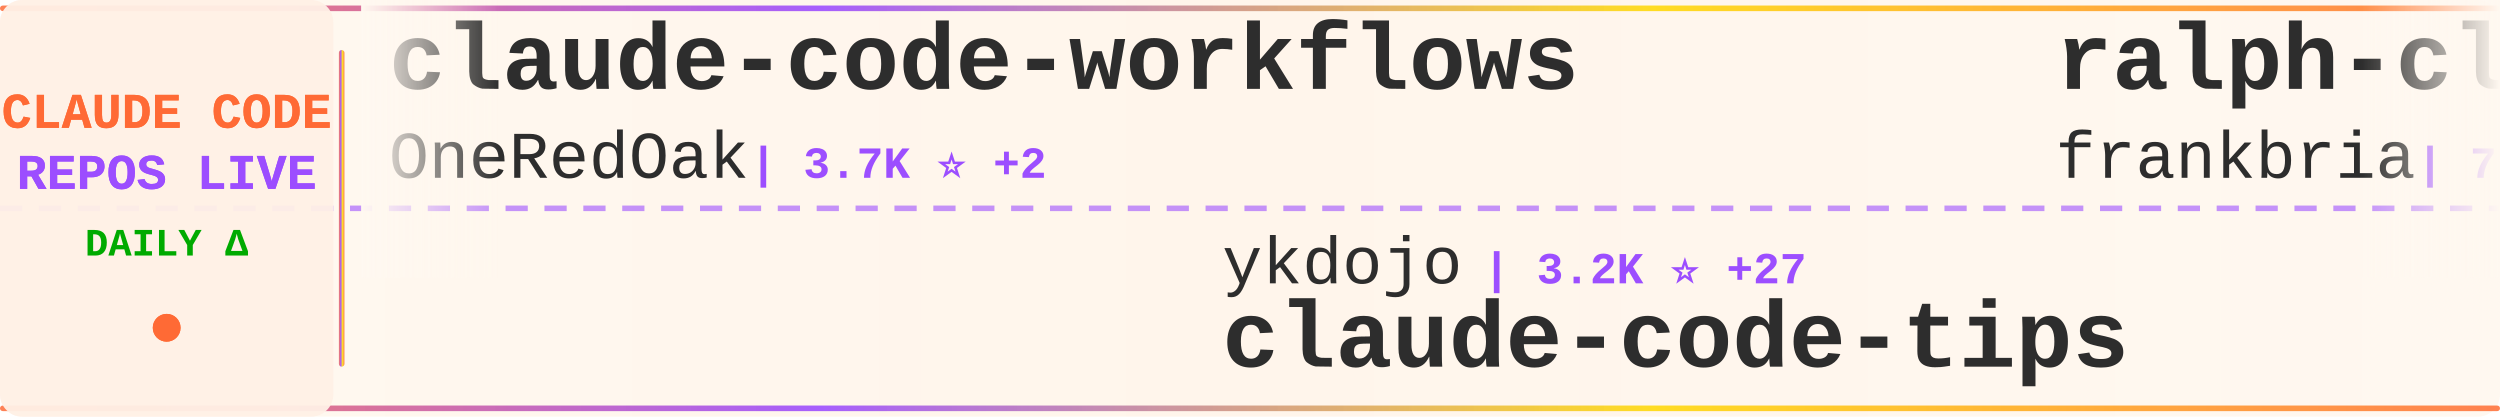
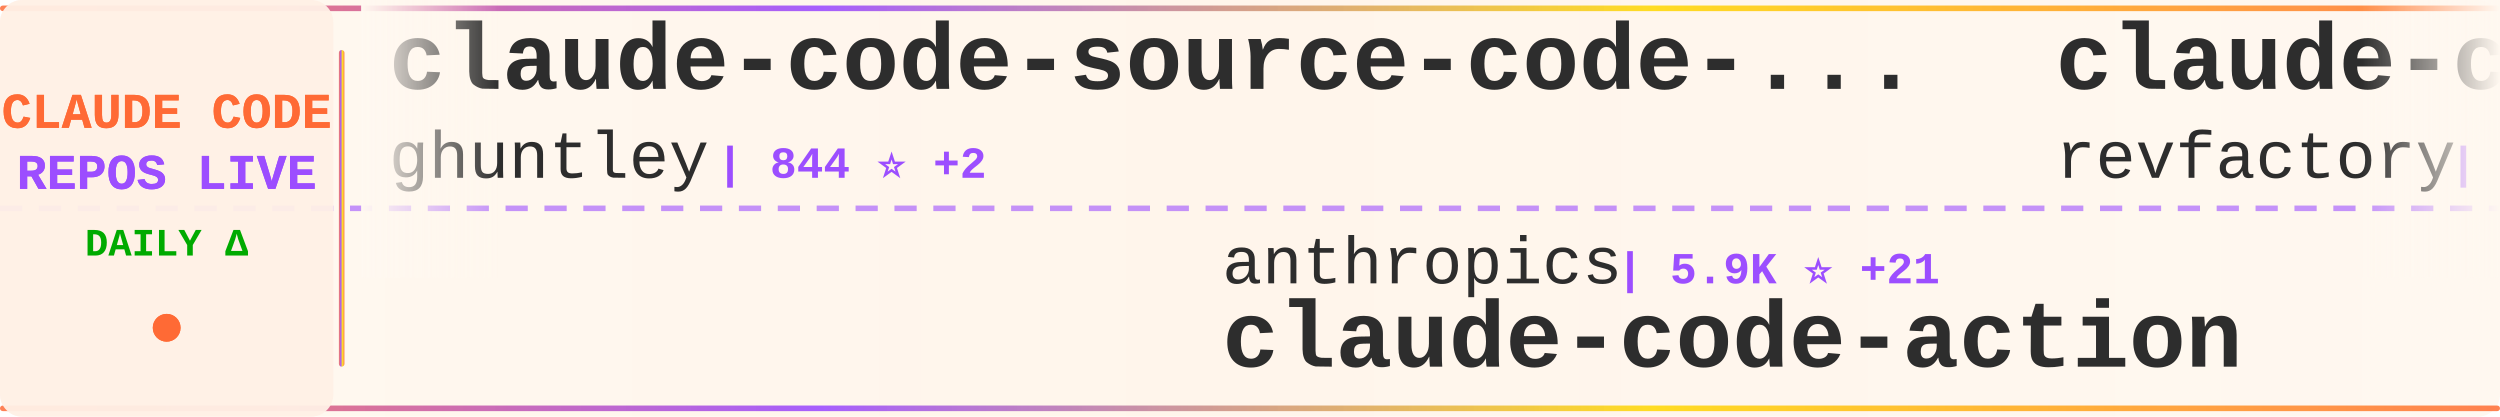
<svg xmlns="http://www.w3.org/2000/svg" width="900" height="150">
  <defs>
    <linearGradient id="tickerBg" x1="0%" y1="0%" x2="100%" y2="0%">
      <stop offset="0%" style="stop-color:#fff8f0;stop-opacity:0.98" />
      <stop offset="50%" style="stop-color:#fff5eb;stop-opacity:1" />
      <stop offset="100%" style="stop-color:#fff8f0;stop-opacity:0.98" />
    </linearGradient>
    <linearGradient id="borderGrad" x1="0%" y1="0%" x2="100%" y2="0%">
      <stop offset="0%" style="stop-color:#FF6B35;stop-opacity:0.85">
        <animate attributeName="stop-opacity" values="0.85;1;0.85" dur="2s" repeatCount="indefinite" />
      </stop>
      <stop offset="33%" style="stop-color:#9C4EFF;stop-opacity:0.9">
        <animate attributeName="stop-opacity" values="0.9;1;0.9" dur="2.2s" repeatCount="indefinite" />
      </stop>
      <stop offset="66%" style="stop-color:#FFD700;stop-opacity:0.85">
        <animate attributeName="stop-opacity" values="0.85;1;0.85" dur="1.8s" repeatCount="indefinite" />
      </stop>
      <stop offset="100%" style="stop-color:#FF6B35;stop-opacity:0.85">
        <animate attributeName="stop-opacity" values="0.85;1;0.85" dur="2s" repeatCount="indefinite" />
      </stop>
    </linearGradient>
    <filter id="textGlow">
      <feGaussianBlur stdDeviation="0.15" result="coloredBlur" />
      <feMerge>
        <feMergeNode in="coloredBlur" />
        <feMergeNode in="SourceGraphic" />
      </feMerge>
    </filter>
    <filter id="metricGlow">
      <feGaussianBlur stdDeviation="0.2" result="coloredBlur" />
      <feMerge>
        <feMergeNode in="coloredBlur" />
        <feMergeNode in="SourceGraphic" />
      </feMerge>
    </filter>
    <linearGradient id="leftFade" x1="0%" y1="0%" x2="100%" y2="0%">
      <stop offset="0%" style="stop-color:#fff8f0;stop-opacity:1" />
      <stop offset="100%" style="stop-color:#fff8f0;stop-opacity:0" />
    </linearGradient>
    <linearGradient id="rightFade" x1="0%" y1="0%" x2="100%" y2="0%">
      <stop offset="0%" style="stop-color:#fff8f0;stop-opacity:0" />
      <stop offset="100%" style="stop-color:#fff8f0;stop-opacity:1" />
    </linearGradient>
  </defs>
  <rect width="900" height="150" fill="url(#tickerBg)" rx="8" />
  <rect x="0" y="2" width="900" height="2" fill="url(#borderGrad)" rx="1" />
  <rect x="0" y="146" width="900" height="2" fill="url(#borderGrad)" rx="1" />
  <line x1="0" y1="75" x2="900" y2="75" stroke="#9C4EFF" stroke-width="2" stroke-dasharray="8 6" opacity="0.6" />
  <rect x="0" y="0" width="120" height="150" fill="#fff0e6" opacity="0.95" rx="8" />
  <text x="60" y="46" font-family="'Courier New', monospace" font-size="18" font-weight="bold" fill="#FF6B35" text-anchor="middle" filter="url(#textGlow)">
    CLAUDE CODE
  </text>
  <text x="60" y="68" font-family="'Courier New', monospace" font-size="18" font-weight="bold" fill="#9C4EFF" text-anchor="middle" filter="url(#textGlow)">
    REPOS LIVE
  </text>
  <text x="60" y="92" font-family="'Courier New', monospace" font-size="14" font-weight="bold" fill="#00aa00" text-anchor="middle">
    DAILY Δ
  </text>
  <circle cx="60" cy="118" r="5" fill="#FF6B35" filter="url(#metricGlow)">
    <animate attributeName="r" values="4;6;4" dur="1.5s" repeatCount="indefinite" />
    <animate attributeName="opacity" values="0.6;1;0.6" dur="1.5s" repeatCount="indefinite" />
  </circle>
  <rect x="122" y="18" width="2" height="114" fill="url(#borderGrad)" rx="1" />
  <clipPath id="tickerClip">
    <rect x="130" y="0" width="770" height="150" />
  </clipPath>
  <g clip-path="url(#tickerClip)">
    <g id="tickerItems">
      <animateTransform attributeName="transform" attributeType="XML" type="translate" from="0 0" to="-3000 0" dur="54s" repeatCount="indefinite" />
      <g transform="translate(0, 0)">
-         <text x="140" y="32" font-family="'Courier New', monospace" font-size="34" font-weight="bold" fill="#2d2d2d">claude-code-workflows</text>
-         <text x="140" y="64" font-family="'Courier New', monospace" font-size="24" font-weight="normal" fill="#2d2d2d" opacity="1.0">OneRedOak</text>
-         <text x="270" y="64" font-family="'Courier New', monospace" font-size="16" font-weight="bold" fill="#9C4EFF"> | 3.7K ⭐ +2</text>
+         <text x="140" y="32" font-family="'Courier New', monospace" font-size="34" font-weight="bold" fill="#2d2d2d">claude-code-source-code-...</text>
+         <text x="140" y="64" font-family="'Courier New', monospace" font-size="24" font-weight="normal" fill="#2d2d2d" opacity="1.0">ghuntley</text>
+         <text x="258" y="64" font-family="'Courier New', monospace" font-size="16" font-weight="bold" fill="#9C4EFF"> | 844 ⭐ +2</text>
      </g>
      <g transform="translate(300, 0)">
-         <text x="140" y="102" font-family="'Courier New', monospace" font-size="24" font-weight="normal" fill="#2d2d2d" opacity="1.0">ykdojo</text>
-         <text x="234" y="102" font-family="'Courier New', monospace" font-size="16" font-weight="bold" fill="#9C4EFF"> | 3.2K ⭐ +27</text>
-         <text x="140" y="132" font-family="'Courier New', monospace" font-size="34" font-weight="bold" fill="#2d2d2d">claude-code-tips</text>
+         <text x="140" y="102" font-family="'Courier New', monospace" font-size="24" font-weight="normal" fill="#2d2d2d" opacity="1.0">anthropics</text>
+         <text x="282" y="102" font-family="'Courier New', monospace" font-size="16" font-weight="bold" fill="#9C4EFF"> | 5.9K ⭐ +21</text>
+         <text x="140" y="132" font-family="'Courier New', monospace" font-size="34" font-weight="bold" fill="#2d2d2d">claude-code-action</text>
      </g>
      <g transform="translate(600, 0)">
-         <text x="140" y="32" font-family="'Courier New', monospace" font-size="34" font-weight="bold" fill="#2d2d2d">ralph-claude-code</text>
-         <text x="140" y="64" font-family="'Courier New', monospace" font-size="24" font-weight="normal" fill="#2d2d2d" opacity="1.0">frankbria</text>
-         <text x="270" y="64" font-family="'Courier New', monospace" font-size="16" font-weight="bold" fill="#9C4EFF"> | 7.3K ⭐ +28</text>
+         <text x="140" y="32" font-family="'Courier New', monospace" font-size="34" font-weight="bold" fill="#2d2d2d">claude-code-mastering</text>
+         <text x="140" y="64" font-family="'Courier New', monospace" font-size="24" font-weight="normal" fill="#2d2d2d" opacity="1.0">revfactory</text>
+         <text x="282" y="64" font-family="'Courier New', monospace" font-size="16" font-weight="bold" fill="#9C4EFF"> | 757 ⭐</text>
      </g>
      <g transform="translate(900, 0)">
-         <text x="140" y="102" font-family="'Courier New', monospace" font-size="24" font-weight="normal" fill="#2d2d2d" opacity="1.0">router-for-me</text>
-         <text x="318" y="102" font-family="'Courier New', monospace" font-size="16" font-weight="bold" fill="#9C4EFF"> | 12.1K ⭐ +242</text>
-         <text x="140" y="132" font-family="'Courier New', monospace" font-size="34" font-weight="bold" fill="#2d2d2d">CLIProxyAPI</text>
+         <text x="140" y="102" font-family="'Courier New', monospace" font-size="24" font-weight="normal" fill="#2d2d2d" opacity="1.0">kodu-ai</text>
+         <text x="246" y="102" font-family="'Courier New', monospace" font-size="16" font-weight="bold" fill="#9C4EFF"> | 5.3K ⭐ +1</text>
+         <text x="140" y="132" font-family="'Courier New', monospace" font-size="34" font-weight="bold" fill="#2d2d2d">claude-coder</text>
      </g>
      <g transform="translate(1200, 0)">
-         <text x="140" y="32" font-family="'Courier New', monospace" font-size="34" font-weight="bold" fill="#2d2d2d">claude-coder</text>
-         <text x="140" y="64" font-family="'Courier New', monospace" font-size="24" font-weight="normal" fill="#2d2d2d" opacity="1.0">kodu-ai</text>
-         <text x="246" y="64" font-family="'Courier New', monospace" font-size="16" font-weight="bold" fill="#9C4EFF"> | 5.3K ⭐</text>
+         <text x="140" y="32" font-family="'Courier New', monospace" font-size="34" font-weight="bold" fill="#2d2d2d">Claude-Code-Development-...</text>
+         <text x="140" y="64" font-family="'Courier New', monospace" font-size="24" font-weight="normal" fill="#2d2d2d" opacity="1.0">peterkrueck</text>
+         <text x="294" y="64" font-family="'Courier New', monospace" font-size="16" font-weight="bold" fill="#9C4EFF"> | 1.3K ⭐</text>
      </g>
      <g transform="translate(1500, 0)">
-         <text x="140" y="102" font-family="'Courier New', monospace" font-size="24" font-weight="normal" fill="#2d2d2d" opacity="1.0">kn1026</text>
-         <text x="234" y="102" font-family="'Courier New', monospace" font-size="16" font-weight="bold" fill="#9C4EFF"> | 703 ⭐</text>
-         <text x="140" y="132" font-family="'Courier New', monospace" font-size="34" font-weight="bold" fill="#2d2d2d">cc</text>
+         <text x="140" y="102" font-family="'Courier New', monospace" font-size="24" font-weight="normal" fill="#2d2d2d" opacity="1.0">disler</text>
+         <text x="234" y="102" font-family="'Courier New', monospace" font-size="16" font-weight="bold" fill="#9C4EFF"> | 3.2K ⭐ +11</text>
+         <text x="140" y="132" font-family="'Courier New', monospace" font-size="34" font-weight="bold" fill="#2d2d2d">claude-code-hooks-master...</text>
      </g>
      <g transform="translate(1800, 0)">
-         <text x="140" y="32" font-family="'Courier New', monospace" font-size="34" font-weight="bold" fill="#2d2d2d">cc-switch</text>
-         <text x="140" y="64" font-family="'Courier New', monospace" font-size="24" font-weight="normal" fill="#2d2d2d" opacity="1.0">farion1231</text>
-         <text x="282" y="64" font-family="'Courier New', monospace" font-size="16" font-weight="bold" fill="#9C4EFF"> | 21.4K ⭐ +533</text>
+         <text x="140" y="32" font-family="'Courier New', monospace" font-size="34" font-weight="bold" fill="#2d2d2d">wechat-bot</text>
+         <text x="140" y="64" font-family="'Courier New', monospace" font-size="24" font-weight="normal" fill="#2d2d2d" opacity="1.0">cixingguangming55555</text>
+         <text x="402" y="64" font-family="'Courier New', monospace" font-size="16" font-weight="bold" fill="#9C4EFF"> | 2.5K ⭐</text>
      </g>
      <g transform="translate(2100, 0)">
-         <text x="140" y="102" font-family="'Courier New', monospace" font-size="24" font-weight="normal" fill="#2d2d2d" opacity="1.0">shareAI-lab</text>
-         <text x="294" y="102" font-family="'Courier New', monospace" font-size="16" font-weight="bold" fill="#9C4EFF"> | 19.3K ⭐ +470</text>
-         <text x="140" y="132" font-family="'Courier New', monospace" font-size="34" font-weight="bold" fill="#2d2d2d">learn-claude-code</text>
+         <text x="140" y="102" font-family="'Courier New', monospace" font-size="24" font-weight="normal" fill="#2d2d2d" opacity="1.0">anomalyco</text>
+         <text x="270" y="102" font-family="'Courier New', monospace" font-size="16" font-weight="bold" fill="#9C4EFF"> | 112.9K ⭐ +707</text>
+         <text x="140" y="132" font-family="'Courier New', monospace" font-size="34" font-weight="bold" fill="#2d2d2d">opencode</text>
      </g>
      <g transform="translate(2400, 0)">
-         <text x="140" y="32" font-family="'Courier New', monospace" font-size="34" font-weight="bold" fill="#2d2d2d">claude-code-plugins-plus...</text>
-         <text x="140" y="64" font-family="'Courier New', monospace" font-size="24" font-weight="normal" fill="#2d2d2d" opacity="1.0">jeremylongshore</text>
-         <text x="342" y="64" font-family="'Courier New', monospace" font-size="16" font-weight="bold" fill="#9C4EFF"> | 1.5K ⭐ +9</text>
+         <text x="140" y="32" font-family="'Courier New', monospace" font-size="34" font-weight="bold" fill="#2d2d2d">claude-agent-sdk-demos</text>
+         <text x="140" y="64" font-family="'Courier New', monospace" font-size="24" font-weight="normal" fill="#2d2d2d" opacity="1.0">anthropics</text>
+         <text x="282" y="64" font-family="'Courier New', monospace" font-size="16" font-weight="bold" fill="#9C4EFF"> | 1.5K ⭐ +11</text>
      </g>
      <g transform="translate(2700, 0)">
-         <text x="140" y="102" font-family="'Courier New', monospace" font-size="24" font-weight="normal" fill="#2d2d2d" opacity="1.0">sickn33</text>
-         <text x="246" y="102" font-family="'Courier New', monospace" font-size="16" font-weight="bold" fill="#9C4EFF"> | 16.8K ⭐ +622</text>
-         <text x="140" y="132" font-family="'Courier New', monospace" font-size="34" font-weight="bold" fill="#2d2d2d">antigravity-awesome-skil...</text>
+         <text x="140" y="102" font-family="'Courier New', monospace" font-size="24" font-weight="normal" fill="#2d2d2d" opacity="1.0">KimYx0207</text>
+         <text x="270" y="102" font-family="'Courier New', monospace" font-size="16" font-weight="bold" fill="#9C4EFF"> | 1.7K ⭐ +366</text>
+         <text x="140" y="132" font-family="'Courier New', monospace" font-size="34" font-weight="bold" fill="#2d2d2d">Claude-Code-x-OpenClaw-G...</text>
      </g>
      <g transform="translate(3000, 0)">
-         <text x="140" y="32" font-family="'Courier New', monospace" font-size="34" font-weight="bold" fill="#2d2d2d">claude-code-workflows</text>
-         <text x="140" y="64" font-family="'Courier New', monospace" font-size="24" font-weight="normal" fill="#2d2d2d" opacity="1.0">OneRedOak</text>
-         <text x="270" y="64" font-family="'Courier New', monospace" font-size="16" font-weight="bold" fill="#9C4EFF"> | 3.7K ⭐ +2</text>
+         <text x="140" y="32" font-family="'Courier New', monospace" font-size="34" font-weight="bold" fill="#2d2d2d">claude-code-source-code-...</text>
+         <text x="140" y="64" font-family="'Courier New', monospace" font-size="24" font-weight="normal" fill="#2d2d2d" opacity="1.0">ghuntley</text>
+         <text x="258" y="64" font-family="'Courier New', monospace" font-size="16" font-weight="bold" fill="#9C4EFF"> | 844 ⭐ +2</text>
      </g>
      <g transform="translate(3300, 0)">
-         <text x="140" y="102" font-family="'Courier New', monospace" font-size="24" font-weight="normal" fill="#2d2d2d" opacity="1.0">ykdojo</text>
-         <text x="234" y="102" font-family="'Courier New', monospace" font-size="16" font-weight="bold" fill="#9C4EFF"> | 3.2K ⭐ +27</text>
-         <text x="140" y="132" font-family="'Courier New', monospace" font-size="34" font-weight="bold" fill="#2d2d2d">claude-code-tips</text>
+         <text x="140" y="102" font-family="'Courier New', monospace" font-size="24" font-weight="normal" fill="#2d2d2d" opacity="1.0">anthropics</text>
+         <text x="282" y="102" font-family="'Courier New', monospace" font-size="16" font-weight="bold" fill="#9C4EFF"> | 5.9K ⭐ +21</text>
+         <text x="140" y="132" font-family="'Courier New', monospace" font-size="34" font-weight="bold" fill="#2d2d2d">claude-code-action</text>
      </g>
      <g transform="translate(3600, 0)">
-         <text x="140" y="32" font-family="'Courier New', monospace" font-size="34" font-weight="bold" fill="#2d2d2d">ralph-claude-code</text>
-         <text x="140" y="64" font-family="'Courier New', monospace" font-size="24" font-weight="normal" fill="#2d2d2d" opacity="1.0">frankbria</text>
-         <text x="270" y="64" font-family="'Courier New', monospace" font-size="16" font-weight="bold" fill="#9C4EFF"> | 7.3K ⭐ +28</text>
+         <text x="140" y="32" font-family="'Courier New', monospace" font-size="34" font-weight="bold" fill="#2d2d2d">claude-code-mastering</text>
+         <text x="140" y="64" font-family="'Courier New', monospace" font-size="24" font-weight="normal" fill="#2d2d2d" opacity="1.0">revfactory</text>
+         <text x="282" y="64" font-family="'Courier New', monospace" font-size="16" font-weight="bold" fill="#9C4EFF"> | 757 ⭐</text>
      </g>
      <g transform="translate(3900, 0)">
-         <text x="140" y="102" font-family="'Courier New', monospace" font-size="24" font-weight="normal" fill="#2d2d2d" opacity="1.0">router-for-me</text>
-         <text x="318" y="102" font-family="'Courier New', monospace" font-size="16" font-weight="bold" fill="#9C4EFF"> | 12.1K ⭐ +242</text>
-         <text x="140" y="132" font-family="'Courier New', monospace" font-size="34" font-weight="bold" fill="#2d2d2d">CLIProxyAPI</text>
+         <text x="140" y="102" font-family="'Courier New', monospace" font-size="24" font-weight="normal" fill="#2d2d2d" opacity="1.0">kodu-ai</text>
+         <text x="246" y="102" font-family="'Courier New', monospace" font-size="16" font-weight="bold" fill="#9C4EFF"> | 5.3K ⭐ +1</text>
+         <text x="140" y="132" font-family="'Courier New', monospace" font-size="34" font-weight="bold" fill="#2d2d2d">claude-coder</text>
      </g>
    </g>
  </g>
  <rect x="130" y="0" width="50" height="100" fill="url(#leftFade)" />
  <rect x="850" y="0" width="50" height="100" fill="url(#rightFade)" />
</svg>
